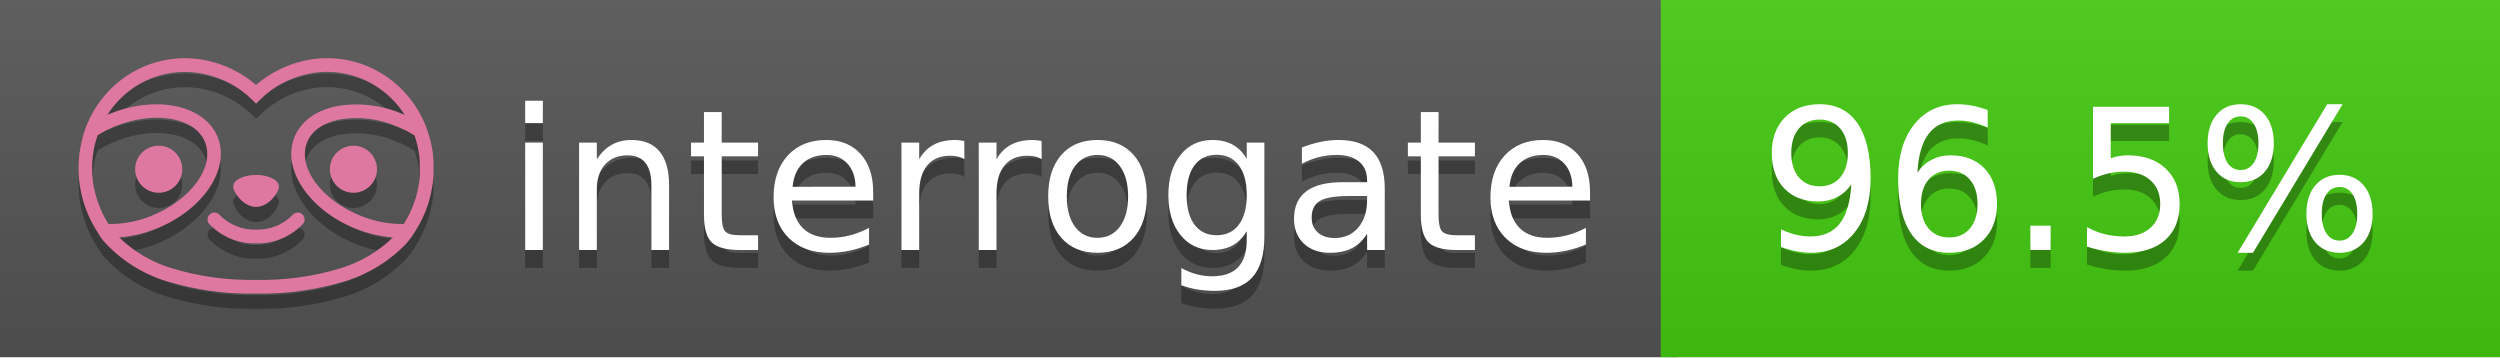
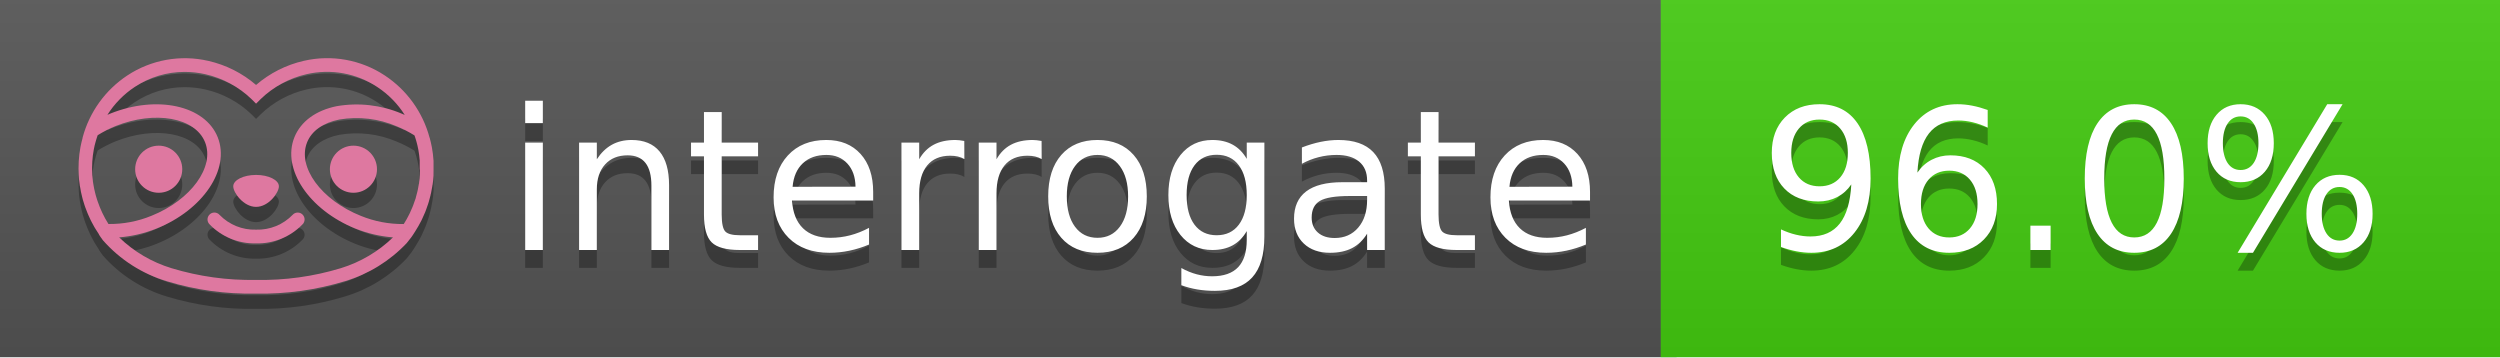
<svg xmlns="http://www.w3.org/2000/svg" width="140" height="20" viewBox="0 0 140 20" version="1.1" xml:space="preserve" style="fill-rule:evenodd;clip-rule:evenodd;stroke-linejoin:round;stroke-miterlimit:2;">
  <g transform="matrix(1,0,0,1,22,0)">
    <g id="backgrounds" transform="matrix(1.32789,0,0,1,-22.3892,0)">
      <rect x="0" y="0" width="71" height="20" style="fill:rgb(85,85,85);" />
    </g>
    <rect x="71" y="0" width="47" height="20" data-interrogate="color" style="fill:#4c1" />
    <g transform="matrix(1.19746,0,0,1,-22.3744,-4.85723e-16)">
      <rect x="0" y="0" width="118" height="20" style="fill:url(#_Linear1);" />
    </g>
  </g>
  <g fill="#fff" text-anchor="middle" font-family="DejaVu Sans,Verdana,Geneva,sans-serif" font-size="110">
    <text x="590" y="150" fill="#010101" fill-opacity=".3" transform="scale(.1)" textLength="610">interrogate</text>
    <text x="590" y="140" transform="scale(.1)" textLength="610">interrogate</text>
-     <text x="1160" y="150" fill="#010101" fill-opacity=".3" transform="scale(.1)" textLength="370" data-interrogate="result">96.5%</text>
-     <text x="1160" y="140" transform="scale(.1)" textLength="370" data-interrogate="result">96.5%</text>
+     <text x="1160" y="150" fill="#010101" fill-opacity=".3" transform="scale(.1)" textLength="370" data-interrogate="result">96.0%</text>
+     <text x="1160" y="140" transform="scale(.1)" textLength="370" data-interrogate="result">96.0%</text>
  </g>
  <g id="logo-shadow" transform="matrix(0.854876,0,0,0.854876,-6.73514,1.732)">
    <g transform="matrix(0.299012,0,0,0.299012,9.70229,-6.68582)">
      <path d="M50,64.25C52.76,64.25 55,61.13 55,59.75C55,58.37 52.76,57.25 50,57.25C47.24,57.25 45,58.37 45,59.75C45,61.13 47.24,64.25 50,64.25Z" style="fill:rgb(1,1,1);fill-opacity:0.3;fill-rule:nonzero;" />
    </g>
    <g transform="matrix(0.299012,0,0,0.299012,9.70229,-6.68582)">
      <path d="M88,49.05C86.506,43.475 83.018,38.638 78.2,35.46C72.969,32.002 66.539,30.844 60.43,32.26C56.576,33.145 52.995,34.958 50,37.54C46.998,34.958 43.411,33.149 39.55,32.27C33.441,30.853 27.011,32.011 21.78,35.47C16.97,38.652 13.489,43.489 12,49.06L12,49.13C11.82,49.79 11.66,50.46 11.53,51.13C11.146,53.207 11.021,55.323 11.16,57.43C11.16,58.03 11.26,58.63 11.34,59.23C11.34,59.51 11.43,59.79 11.48,60.07C11.53,60.35 11.58,60.68 11.64,60.98C11.7,61.28 11.8,61.69 11.89,62.05C11.98,62.41 11.99,62.47 12.05,62.68C12.16,63.07 12.28,63.46 12.41,63.84L12.58,64.34C12.72,64.74 12.88,65.14 13.04,65.53L13.23,65.98C13.403,66.373 13.583,66.767 13.77,67.16L13.99,67.59C14.19,67.97 14.39,68.35 14.61,68.73L14.87,69.15C15.1,69.52 15.33,69.89 15.58,70.26L15.58,70.32L15.99,70.93C16.14,71.14 16.29,71.36 16.45,71.57C20.206,75.83 25.086,78.95 30.53,80.57C36.839,82.48 43.41,83.385 50,83.25C56.599,83.374 63.177,82.456 69.49,80.53C74.644,78.978 79.303,76.102 83,72.19C83.34,71.78 83.65,71.35 84,70.92L84.18,70.66L84.33,70.44L84.41,70.32C84.55,70.12 84.67,69.9 84.81,69.7C85.07,69.3 85.32,68.89 85.55,68.48C85.78,68.07 86.02,67.65 86.23,67.22C86.31,67.05 86.39,66.88 86.47,66.7C86.67,66.28 86.85,65.87 87.03,65.44L87.23,64.92C87.397,64.487 87.55,64.05 87.69,63.61L87.85,63.09C87.98,62.64 88.1,62.19 88.21,61.74C88.21,61.57 88.3,61.39 88.33,61.22C88.43,60.75 88.52,60.22 88.6,59.79C88.6,59.64 88.66,59.49 88.68,59.33C88.77,58.71 88.84,58.08 88.88,57.45L88.88,54.17C88.817,53.164 88.693,52.162 88.51,51.17C88.38,50.5 88.23,49.84 88.05,49.17L88,49.05ZM85.89,56.44L85.89,57.23C85.89,57.78 85.79,58.32 85.72,58.86C85.72,59.01 85.72,59.15 85.65,59.3C85.59,59.7 85.51,60.11 85.43,60.51L85.32,60.99C85.23,61.38 85.12,61.77 85.01,62.16C85.01,62.31 84.93,62.46 84.88,62.6C84.74,63.04 84.59,63.47 84.42,63.9L84.27,64.28C84.1,64.71 83.91,65.14 83.71,65.56C83.51,65.98 83.43,66.12 83.28,66.4L83.01,66.91C82.83,67.223 82.643,67.537 82.45,67.85L82.35,68.01C79.121,68.047 75.918,67.434 72.93,66.21C64.27,62.74 59,55.52 61.18,50.11C62.18,47.6 64.7,45.82 68.26,45.11C72.489,44.395 76.835,44.908 80.78,46.59C82.141,47.144 83.453,47.813 84.7,48.59C84.76,48.76 84.82,48.93 84.88,49.1C84.94,49.27 85.05,49.63 85.12,49.9C85.28,50.5 85.44,51.1 85.55,51.73C85.691,52.507 85.792,53.292 85.85,54.08L85.85,55.89C85.85,56.12 85.91,56.25 85.91,56.45L85.89,56.44ZM17.66,68C16.668,66.435 15.869,64.756 15.28,63L15.17,62.68C15.06,62.35 14.96,62.01 14.87,61.68C14.823,61.493 14.777,61.31 14.73,61.13C14.66,60.84 14.59,60.55 14.53,60.27C14.47,59.99 14.43,59.72 14.38,59.44C14.33,59.16 14.3,59 14.27,58.78C14.2,58.27 14.15,57.78 14.11,57.23L14.11,57.03C14.008,55.236 14.122,53.437 14.45,51.67C14.56,51.06 14.71,50.46 14.88,49.87C14.96,49.59 15.04,49.32 15.13,49.05C15.22,48.78 15.24,48.72 15.3,48.55C16.548,47.774 17.859,47.105 19.22,46.55C27.86,43.09 36.65,44.67 38.82,50.08C40.99,55.49 35.73,62.74 27.09,66.2C24.101,67.431 20.893,68.043 17.66,68ZM68.57,77.68C62.554,79.508 56.287,80.376 50,80.25C43.737,80.37 37.495,79.506 31.5,77.69C27.185,76.38 23.243,74.062 20,70.93C22.815,70.706 25.58,70.055 28.2,69C38.37,64.92 44.39,56 41.6,49C38.81,42 28.27,39.72 18.1,43.8L17.43,44.09C18.973,41.648 21.019,39.561 23.43,37.97C26.671,35.824 30.473,34.68 34.36,34.68C35.884,34.681 37.404,34.852 38.89,35.19C42.694,36.049 46.191,37.935 49,40.64L50,41.64L51,40.64C53.797,37.937 57.279,36.049 61.07,35.18C66.402,33.947 72.014,34.968 76.57,38C78.98,39.588 81.026,41.671 82.57,44.11L81.9,43.82C77.409,41.921 72.464,41.355 67.66,42.19C63.08,43.12 59.79,45.54 58.39,49.02C55.6,55.97 61.62,64.94 71.79,69.02C74.414,70.07 77.182,70.714 80,70.93C76.776,74.05 72.859,76.363 68.57,77.68Z" style="fill:rgb(1,1,1);fill-opacity:0.3;fill-rule:nonzero;" />
    </g>
    <g transform="matrix(0.299012,0,0,0.299012,9.70229,-6.68582)">
      <circle cx="71.33" cy="56" r="5.16" style="fill:rgb(1,1,1);fill-opacity:0.3;" />
    </g>
    <g transform="matrix(0.299012,0,0,0.299012,9.70229,-6.68582)">
      <circle cx="28.67" cy="56" r="5.16" style="fill:rgb(1,1,1);fill-opacity:0.3;" />
    </g>
    <g transform="matrix(0.299012,0,0,0.299012,9.70229,-6.68582)">
      <path d="M58,66C55.912,68.161 53.003,69.339 50,69.24C46.997,69.339 44.088,68.161 42,66C41.714,65.677 41.302,65.491 40.87,65.491C40.042,65.491 39.361,66.172 39.361,67C39.361,67.368 39.496,67.724 39.74,68C42.403,70.804 46.134,72.35 50,72.25C53.862,72.347 57.59,70.802 60.25,68C60.495,67.725 60.63,67.369 60.63,67C60.63,66.174 59.951,65.495 59.125,65.495C58.695,65.495 58.285,65.679 58,66Z" style="fill:rgb(1,1,1);fill-opacity:0.3;fill-rule:nonzero;" />
    </g>
  </g>
  <g id="logo-pink" transform="matrix(0.854876,0,0,0.854876,-6.73514,0.877124)">
    <g transform="matrix(0.299012,0,0,0.299012,9.70229,-6.68582)">
      <path d="M50,64.25C52.76,64.25 55,61.13 55,59.75C55,58.37 52.76,57.25 50,57.25C47.24,57.25 45,58.37 45,59.75C45,61.13 47.24,64.25 50,64.25Z" style="fill:rgb(222,120,160);fill-rule:nonzero;" />
    </g>
    <g transform="matrix(0.299012,0,0,0.299012,9.70229,-6.68582)">
      <path d="M88,49.05C86.506,43.475 83.018,38.638 78.2,35.46C72.969,32.002 66.539,30.844 60.43,32.26C56.576,33.145 52.995,34.958 50,37.54C46.998,34.958 43.411,33.149 39.55,32.27C33.441,30.853 27.011,32.011 21.78,35.47C16.97,38.652 13.489,43.489 12,49.06L12,49.13C11.82,49.79 11.66,50.46 11.53,51.13C11.146,53.207 11.021,55.323 11.16,57.43C11.16,58.03 11.26,58.63 11.34,59.23C11.34,59.51 11.43,59.79 11.48,60.07C11.53,60.35 11.58,60.68 11.64,60.98C11.7,61.28 11.8,61.69 11.89,62.05C11.98,62.41 11.99,62.47 12.05,62.68C12.16,63.07 12.28,63.46 12.41,63.84L12.58,64.34C12.72,64.74 12.88,65.14 13.04,65.53L13.23,65.98C13.403,66.373 13.583,66.767 13.77,67.16L13.99,67.59C14.19,67.97 14.39,68.35 14.61,68.73L14.87,69.15C15.1,69.52 15.33,69.89 15.58,70.26L15.58,70.32L15.99,70.93C16.14,71.14 16.29,71.36 16.45,71.57C20.206,75.83 25.086,78.95 30.53,80.57C36.839,82.48 43.41,83.385 50,83.25C56.599,83.374 63.177,82.456 69.49,80.53C74.644,78.978 79.303,76.102 83,72.19C83.34,71.78 83.65,71.35 84,70.92L84.18,70.66L84.33,70.44L84.41,70.32C84.55,70.12 84.67,69.9 84.81,69.7C85.07,69.3 85.32,68.89 85.55,68.48C85.78,68.07 86.02,67.65 86.23,67.22C86.31,67.05 86.39,66.88 86.47,66.7C86.67,66.28 86.85,65.87 87.03,65.44L87.23,64.92C87.397,64.487 87.55,64.05 87.69,63.61L87.85,63.09C87.98,62.64 88.1,62.19 88.21,61.74C88.21,61.57 88.3,61.39 88.33,61.22C88.43,60.75 88.52,60.22 88.6,59.79C88.6,59.64 88.66,59.49 88.68,59.33C88.77,58.71 88.84,58.08 88.88,57.45L88.88,54.17C88.817,53.164 88.693,52.162 88.51,51.17C88.38,50.5 88.23,49.84 88.05,49.17L88,49.05ZM85.89,56.44L85.89,57.23C85.89,57.78 85.79,58.32 85.72,58.86C85.72,59.01 85.72,59.15 85.65,59.3C85.59,59.7 85.51,60.11 85.43,60.51L85.32,60.99C85.23,61.38 85.12,61.77 85.01,62.16C85.01,62.31 84.93,62.46 84.88,62.6C84.74,63.04 84.59,63.47 84.42,63.9L84.27,64.28C84.1,64.71 83.91,65.14 83.71,65.56C83.51,65.98 83.43,66.12 83.28,66.4L83.01,66.91C82.83,67.223 82.643,67.537 82.45,67.85L82.35,68.01C79.121,68.047 75.918,67.434 72.93,66.21C64.27,62.74 59,55.52 61.18,50.11C62.18,47.6 64.7,45.82 68.26,45.11C72.489,44.395 76.835,44.908 80.78,46.59C82.141,47.144 83.453,47.813 84.7,48.59C84.76,48.76 84.82,48.93 84.88,49.1C84.94,49.27 85.05,49.63 85.12,49.9C85.28,50.5 85.44,51.1 85.55,51.73C85.691,52.507 85.792,53.292 85.85,54.08L85.85,55.89C85.85,56.12 85.91,56.25 85.91,56.45L85.89,56.44ZM17.66,68C16.668,66.435 15.869,64.756 15.28,63L15.17,62.68C15.06,62.35 14.96,62.01 14.87,61.68C14.823,61.493 14.777,61.31 14.73,61.13C14.66,60.84 14.59,60.55 14.53,60.27C14.47,59.99 14.43,59.72 14.38,59.44C14.33,59.16 14.3,59 14.27,58.78C14.2,58.27 14.15,57.78 14.11,57.23L14.11,57.03C14.008,55.236 14.122,53.437 14.45,51.67C14.56,51.06 14.71,50.46 14.88,49.87C14.96,49.59 15.04,49.32 15.13,49.05C15.22,48.78 15.24,48.72 15.3,48.55C16.548,47.774 17.859,47.105 19.22,46.55C27.86,43.09 36.65,44.67 38.82,50.08C40.99,55.49 35.73,62.74 27.09,66.2C24.101,67.431 20.893,68.043 17.66,68ZM68.57,77.68C62.554,79.508 56.287,80.376 50,80.25C43.737,80.37 37.495,79.506 31.5,77.69C27.185,76.38 23.243,74.062 20,70.93C22.815,70.706 25.58,70.055 28.2,69C38.37,64.92 44.39,56 41.6,49C38.81,42 28.27,39.72 18.1,43.8L17.43,44.09C18.973,41.648 21.019,39.561 23.43,37.97C26.671,35.824 30.473,34.68 34.36,34.68C35.884,34.681 37.404,34.852 38.89,35.19C42.694,36.049 46.191,37.935 49,40.64L50,41.64L51,40.64C53.797,37.937 57.279,36.049 61.07,35.18C66.402,33.947 72.014,34.968 76.57,38C78.98,39.588 81.026,41.671 82.57,44.11L81.9,43.82C77.409,41.921 72.464,41.355 67.66,42.19C63.08,43.12 59.79,45.54 58.39,49.02C55.6,55.97 61.62,64.94 71.79,69.02C74.414,70.07 77.182,70.714 80,70.93C76.776,74.05 72.859,76.363 68.57,77.68Z" style="fill:rgb(222,120,160);fill-rule:nonzero;" />
    </g>
    <g transform="matrix(0.299012,0,0,0.299012,9.70229,-6.68582)">
      <circle cx="71.33" cy="56" r="5.16" style="fill:rgb(222,120,160);" />
    </g>
    <g transform="matrix(0.299012,0,0,0.299012,9.70229,-6.68582)">
      <circle cx="28.67" cy="56" r="5.16" style="fill:rgb(222,120,160);" />
    </g>
    <g transform="matrix(0.299012,0,0,0.299012,9.70229,-6.68582)">
      <path d="M58,66C55.912,68.161 53.003,69.339 50,69.24C46.997,69.339 44.088,68.161 42,66C41.714,65.677 41.302,65.491 40.87,65.491C40.042,65.491 39.361,66.172 39.361,67C39.361,67.368 39.496,67.724 39.74,68C42.403,70.804 46.134,72.35 50,72.25C53.862,72.347 57.59,70.802 60.25,68C60.495,67.725 60.63,67.369 60.63,67C60.63,66.174 59.951,65.495 59.125,65.495C58.695,65.495 58.285,65.679 58,66Z" style="fill:rgb(222,120,160);fill-rule:nonzero;" />
    </g>
  </g>
  <defs>
    <linearGradient id="_Linear1" x1="0" y1="0" x2="1" y2="0" gradientUnits="userSpaceOnUse" gradientTransform="matrix(1.22465e-15,20,-20,1.22465e-15,0,0)">
      <stop offset="0" style="stop-color:rgb(187,187,187);stop-opacity:0.1" />
      <stop offset="1" style="stop-color:black;stop-opacity:0.1" />
    </linearGradient>
  </defs>
</svg>
